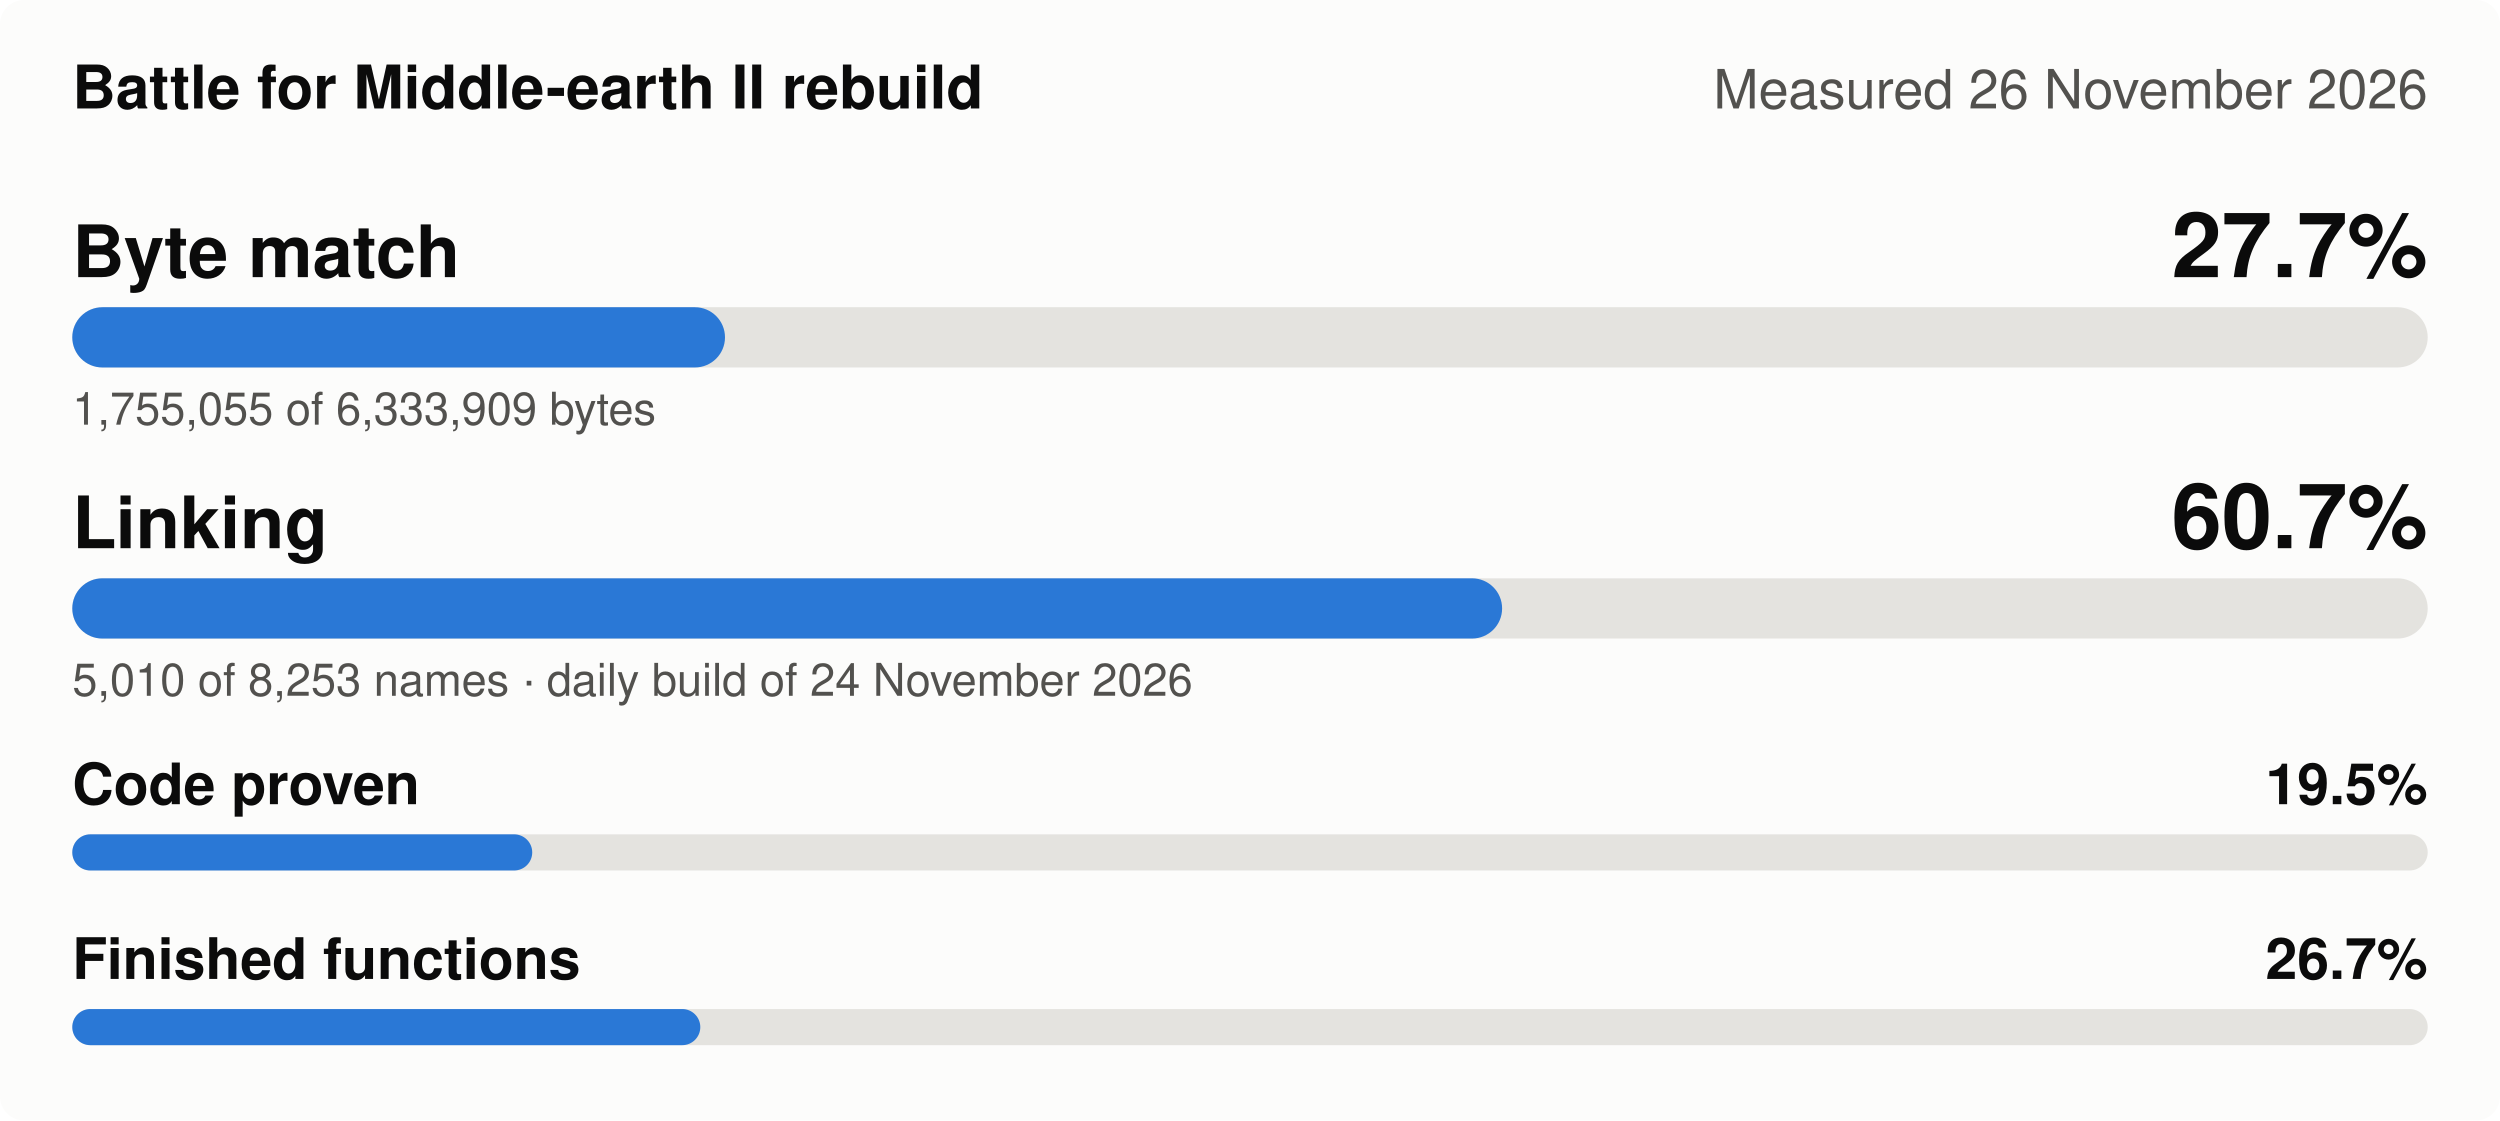
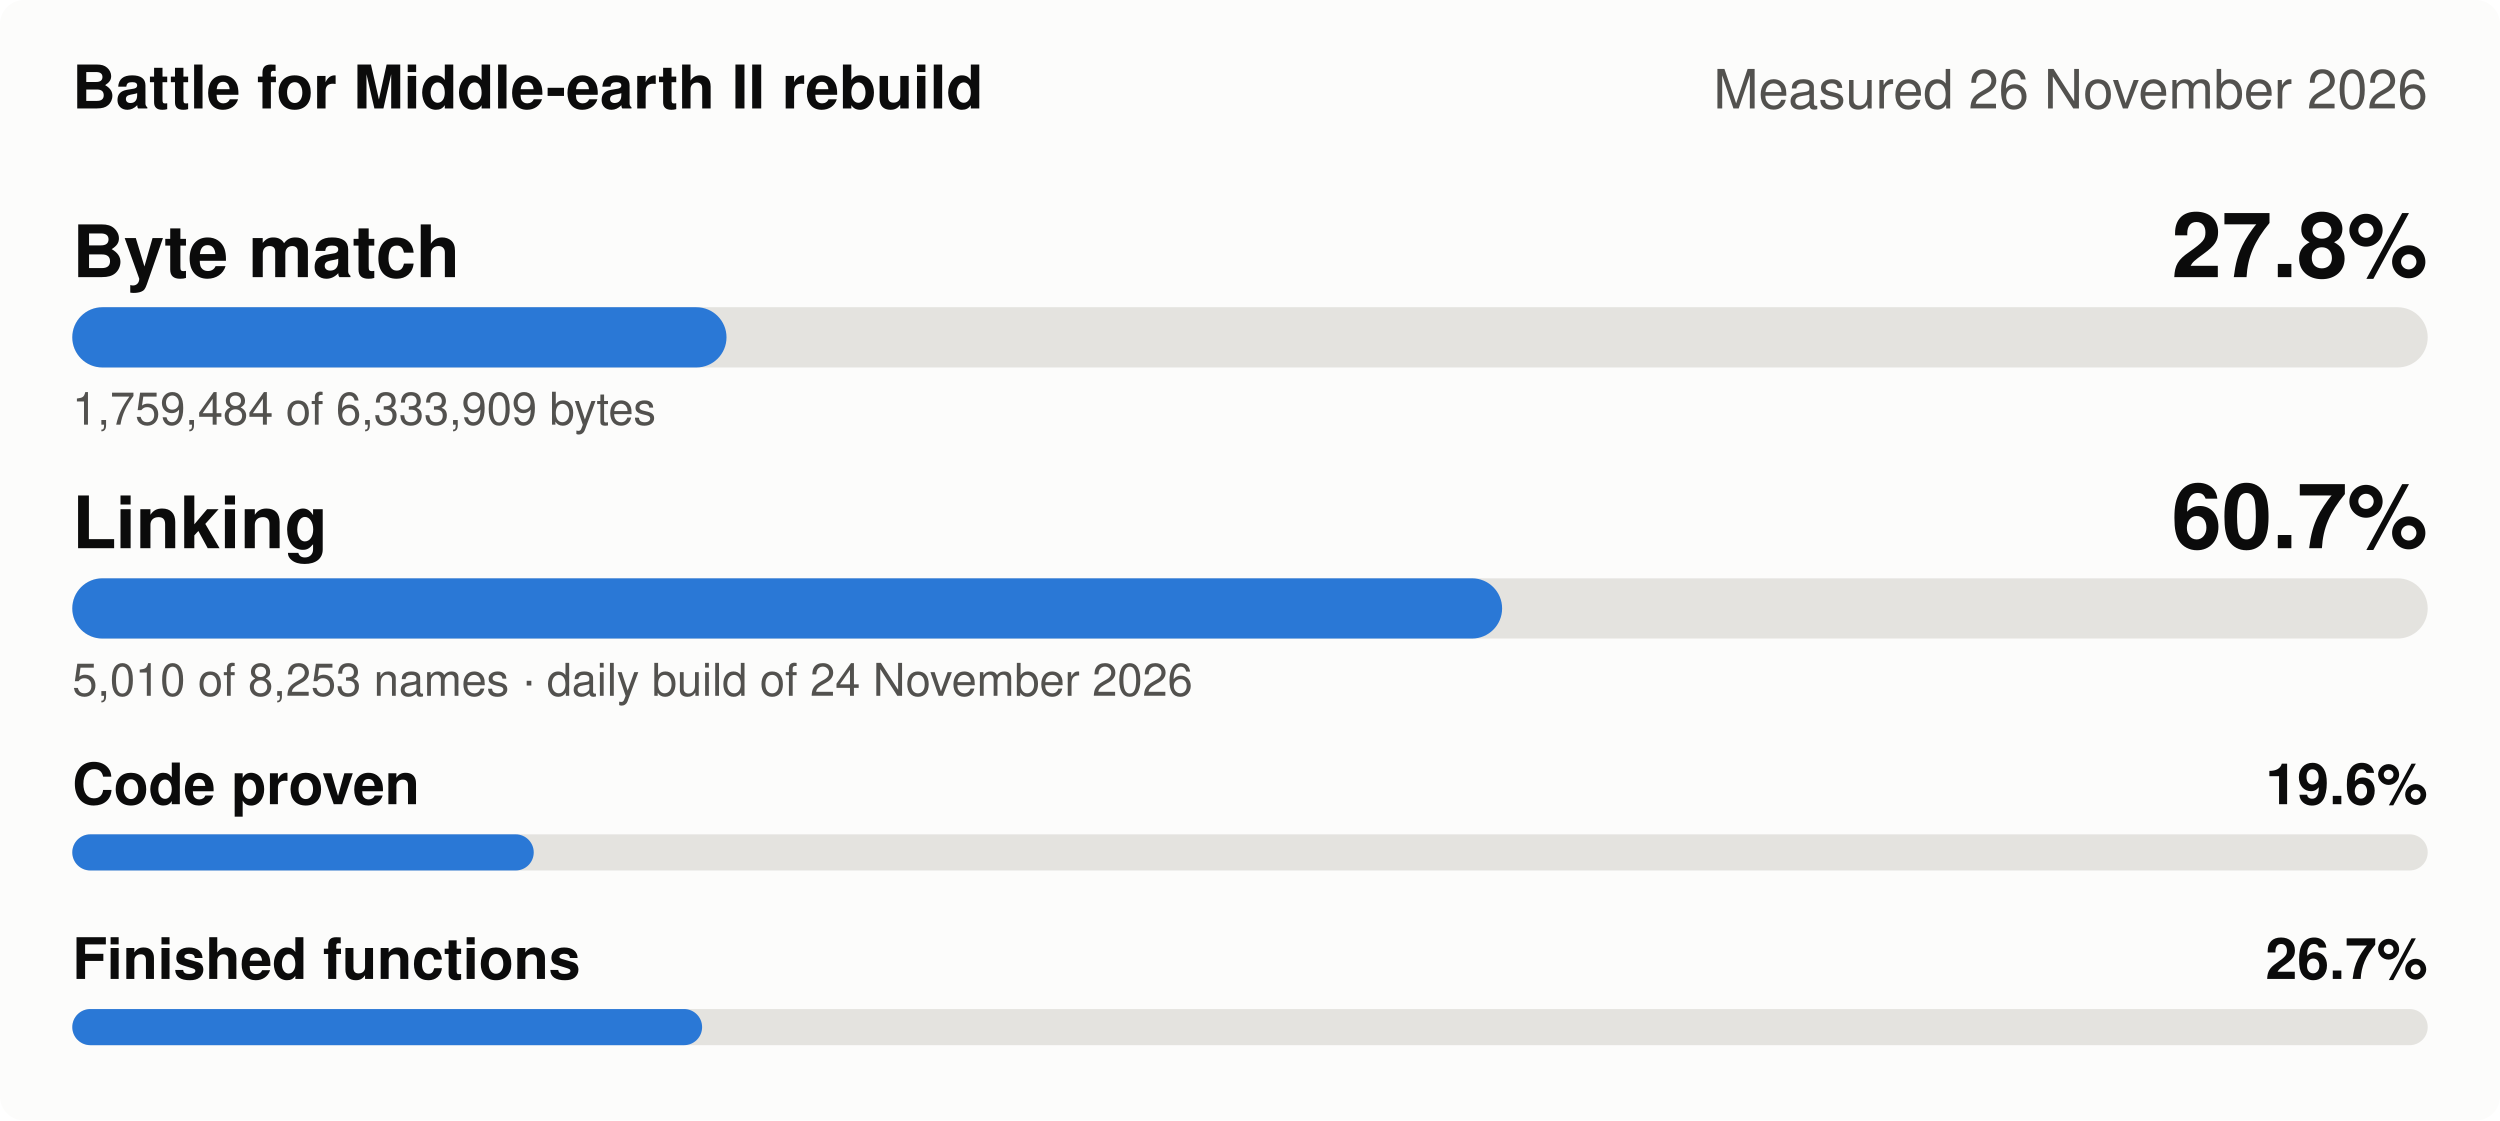
- <svg xmlns="http://www.w3.org/2000/svg" width="830" height="372" viewBox="0 0 830 372" role="img" aria-label="Battle for Middle-earth II rebuild, measured 26 November 2026: Byte match 27.7%, Linking 60.7%, Code proven 19.5%, Finished functions 26.7%">
+ <svg xmlns="http://www.w3.org/2000/svg" width="830" height="372" viewBox="0 0 830 372" role="img" aria-label="Battle for Middle-earth II rebuild, measured 26 November 2026: Byte match 27.8%, Linking 60.7%, Code proven 19.6%, Finished functions 26.7%">
  <style>
.bg{fill:#fcfcfb}.t1{fill:#0b0b0b}.t2{fill:#52514e}.track{fill:#e4e3df}.fill{fill:#2a78d6}
.grid{stroke:#e4e3df;stroke-width:1}.s1{stroke:#2a78d6}.s2{stroke:#eb6834}.s3{stroke:#1baf7a}.s4{stroke:#eda100}
.d1{fill:#2a78d6}.d2{fill:#eb6834}.d3{fill:#1baf7a}.d4{fill:#eda100}
@media (prefers-color-scheme: dark){.bg{fill:#1a1a19}.t1{fill:#f0efec}.t2{fill:#c3c2b7}.track{fill:#383835}
.fill{fill:#3987e5}.grid{stroke:#383835}.s1{stroke:#3987e5}.s2{stroke:#d95926}.s3{stroke:#199e70}.s4{stroke:#c98500}
.d1{fill:#3987e5}.d2{fill:#d95926}.d3{fill:#199e70}.d4{fill:#c98500}}
text{font-family:-apple-system,'Segoe UI',Helvetica,Arial,sans-serif}
</style>
  <rect class="bg" width="830" height="372" rx="8" />
  <text class="t1" x="24" y="36" font-size="20" font-weight="600">Battle for Middle-earth II rebuild</text>
  <text class="t2" x="806" y="36" font-size="18" text-anchor="end">Measured 26 November 2026</text>
  <text class="t1" x="24" y="92" font-size="24" font-weight="600">Byte match</text>
-   <text class="t1" x="806" y="92" font-size="30" font-weight="600" text-anchor="end">27.7%</text>
+   <text class="t1" x="806" y="92" font-size="30" font-weight="600" text-anchor="end">27.8%</text>
  <rect class="track" x="24" y="102" width="782" height="20" rx="10" />
-   <rect class="fill" x="24" y="102" width="216.7" height="20" rx="10" />
-   <text class="t2" x="24" y="141" font-size="15">1,755,055 of 6,333,909 bytes</text>
+   <rect class="fill" x="24" y="102" width="217.2" height="20" rx="10" />
+   <text class="t2" x="24" y="141" font-size="15">1,759,484 of 6,333,909 bytes</text>
  <text class="t1" x="24" y="182" font-size="24" font-weight="600">Linking</text>
  <text class="t1" x="806" y="182" font-size="30" font-weight="600" text-anchor="end">60.7%</text>
  <rect class="track" x="24" y="192" width="782" height="20" rx="10" />
  <rect class="fill" x="24" y="192" width="474.7" height="20" rx="10" />
  <text class="t2" x="24" y="231" font-size="15">5,010 of 8,253 names · daily build of 24 November 2026</text>
  <text class="t1" x="24" y="267" font-size="19" font-weight="600">Code proven</text>
-   <text class="t1" x="806" y="267" font-size="19" font-weight="600" text-anchor="end">19.5%</text>
+   <text class="t1" x="806" y="267" font-size="19" font-weight="600" text-anchor="end">19.6%</text>
  <rect class="track" x="24" y="277" width="782" height="12" rx="6" />
-   <rect class="fill" x="24" y="277" width="152.7" height="12" rx="6" />
+   <rect class="fill" x="24" y="277" width="153.2" height="12" rx="6" />
  <text class="t1" x="24" y="325" font-size="19" font-weight="600">Finished functions</text>
  <text class="t1" x="806" y="325" font-size="19" font-weight="600" text-anchor="end">26.7%</text>
  <rect class="track" x="24" y="335" width="782" height="12" rx="6" />
-   <rect class="fill" x="24" y="335" width="208.5" height="12" rx="6" />
+   <rect class="fill" x="24" y="335" width="209.1" height="12" rx="6" />
</svg>
